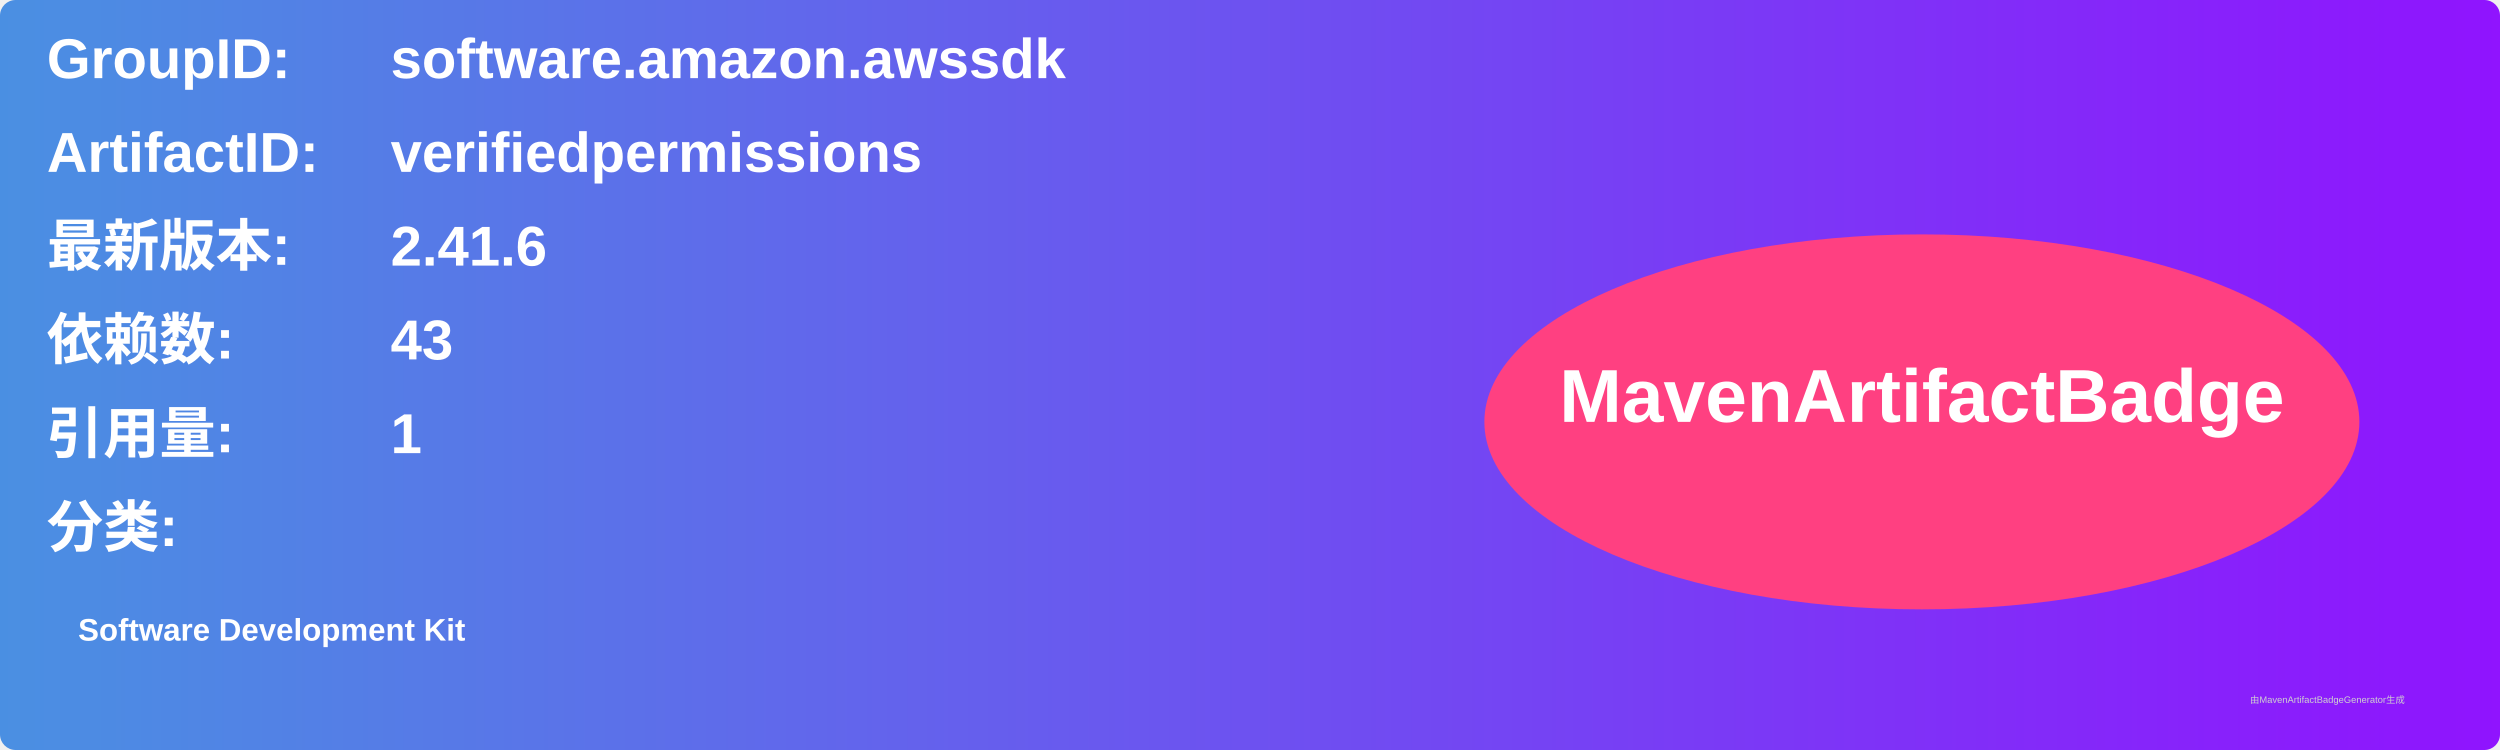
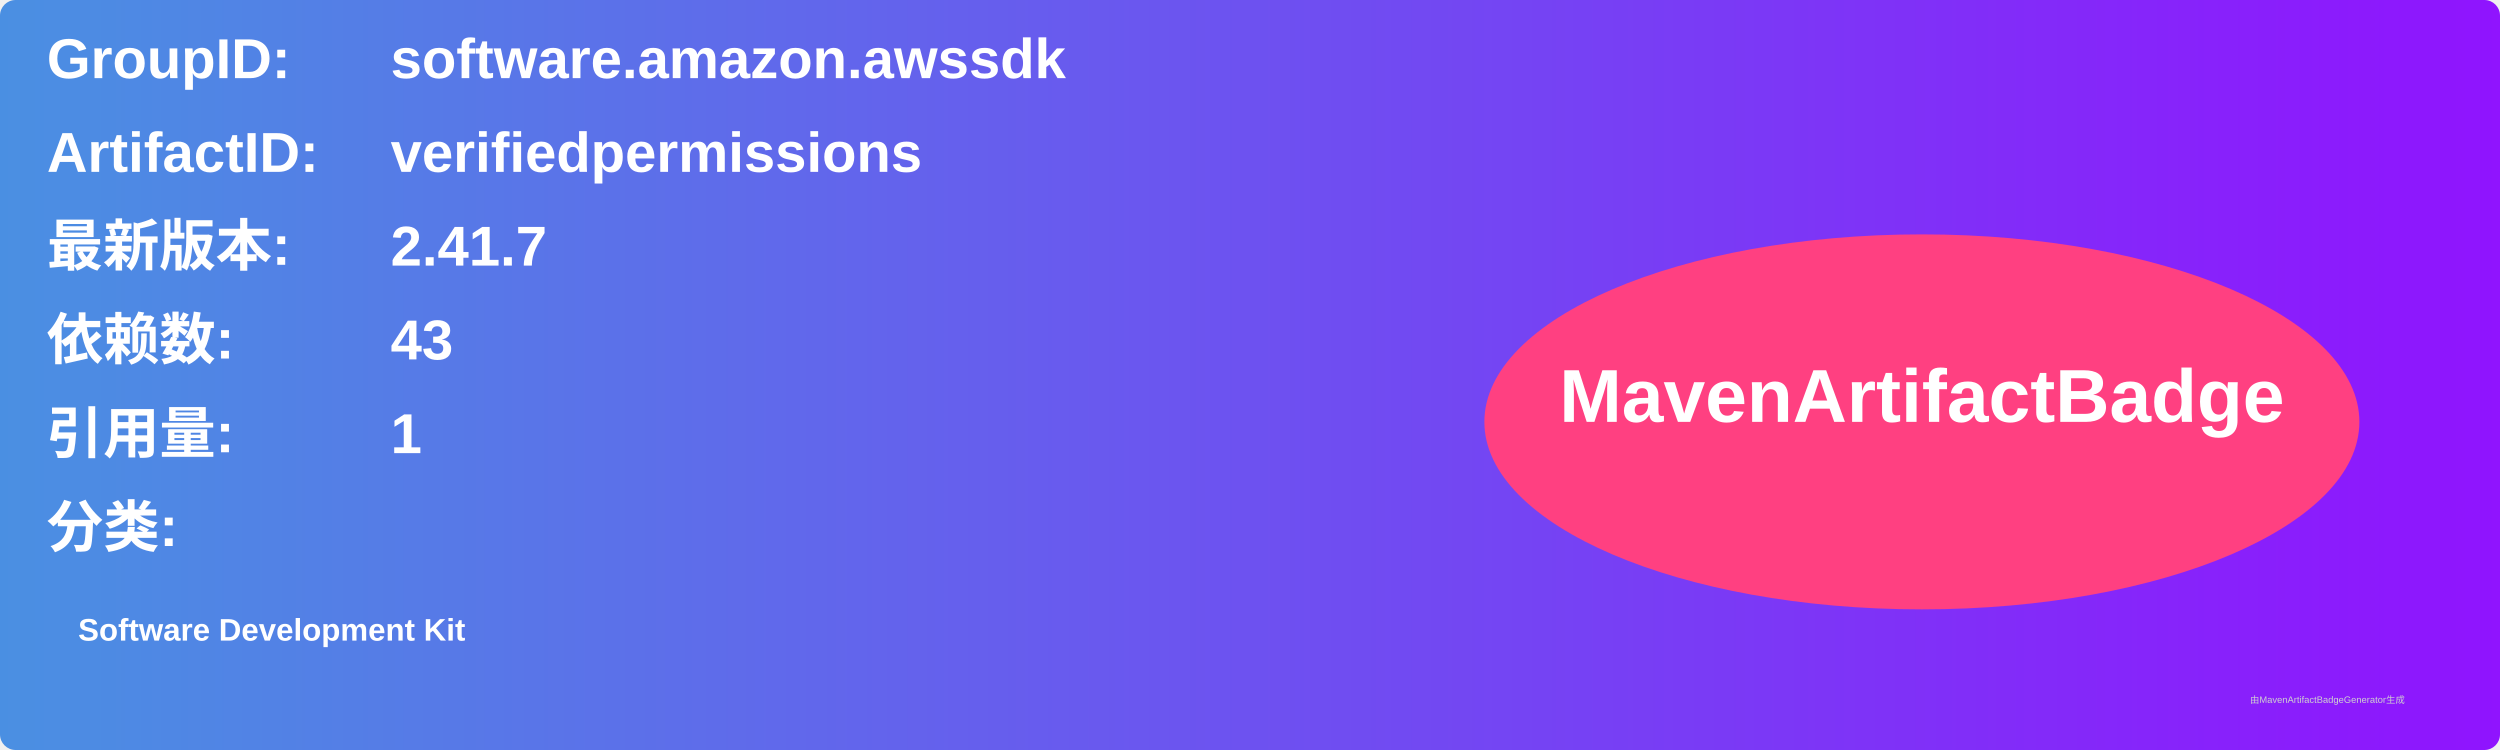
<svg xmlns="http://www.w3.org/2000/svg" width="800" height="240" viewBox="0 0 800 240">
  <linearGradient id="grad" x1="0%" y1="0%" x2="100%" y2="0%">
    <stop offset="0%" stop-color="#4a90e2" />
    <stop offset="100%" stop-color="#9013fe" />
  </linearGradient>
  <rect width="100%" height="100%" rx="5" ry="5" fill="url(#grad)" />
  <g transform="translate(15, 15)">
    <text x="0" y="10" font-family="Arial" font-size="18" fill="white" font-weight="bold" width="260">GroupID:</text>
    <text x="110" y="10" font-family="Arial" font-size="18" fill="white" font-weight="bold" width="460">software.amazon.awssdk</text>
    <text x="0" y="40" font-family="Arial" font-size="18" fill="white" font-weight="bold" width="260">ArtifactID:</text>
    <text x="110" y="40" font-family="Arial" font-size="18" fill="white" font-weight="bold" width="460">verifiedpermissions</text>
    <text x="0" y="70" font-family="Arial" font-size="18" fill="white" font-weight="bold">最新版本:</text>
    <text x="110" y="70" font-family="Arial" font-size="18" fill="white" font-weight="bold">
-       <tspan font-weight="bold">2.41.6</tspan>
+       <tspan font-weight="bold">2.41.7</tspan>
    </text>
    <text x="0" y="100" font-family="Arial" font-size="18" fill="white" font-weight="bold">依赖数: </text>
    <text x="110" y="100" font-family="Arial" font-size="18" fill="white">
      <tspan font-weight="bold">43</tspan>
    </text>
    <text x="0" y="130" font-family="Arial" font-size="18" fill="white" font-weight="bold">引用量: </text>
    <text x="110" y="130" font-family="Arial" font-size="18" fill="white">
      <tspan font-weight="bold">1</tspan>
    </text>
    <text x="0" y="160" font-family="Arial" font-size="18" fill="white" font-weight="bold">分类:</text>
    <text x="10" y="190" font-family="Arial" font-size="10" fill="white">
      <tspan font-weight="bold">Software Development Kit</tspan>
    </text>
    <ellipse cx="600" cy="120" rx="140" ry="60" fill="#ff4081" />
    <text x="600" y="120" text-anchor="middle" font-family="Arial" font-size="24" fill="white" font-weight="bold">MavenArtifactBadge</text>
  </g>
  <text x="720" y="225" font-family="Arial" font-size="3" fill="#d0d0d0">由MavenArtifactBadgeGenerator生成</text>
</svg>
